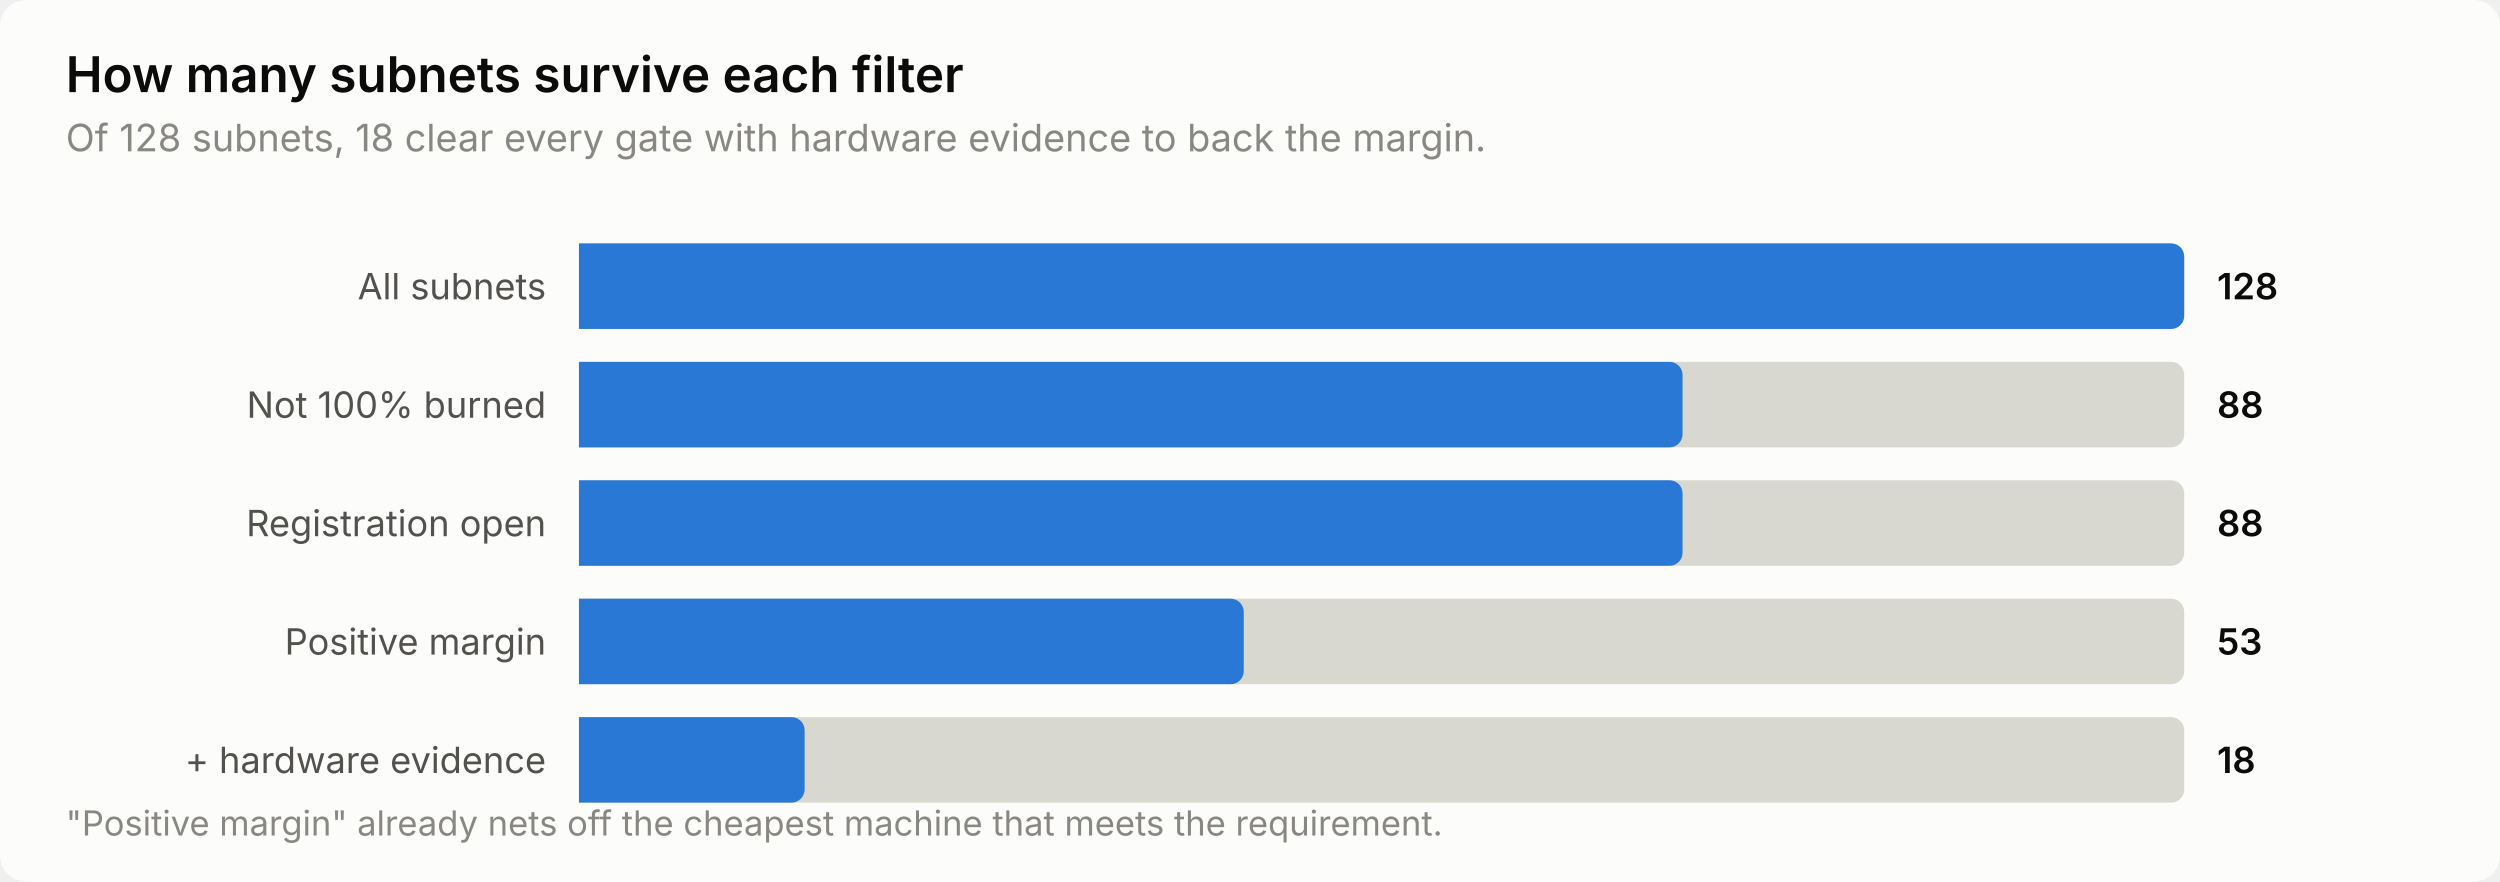
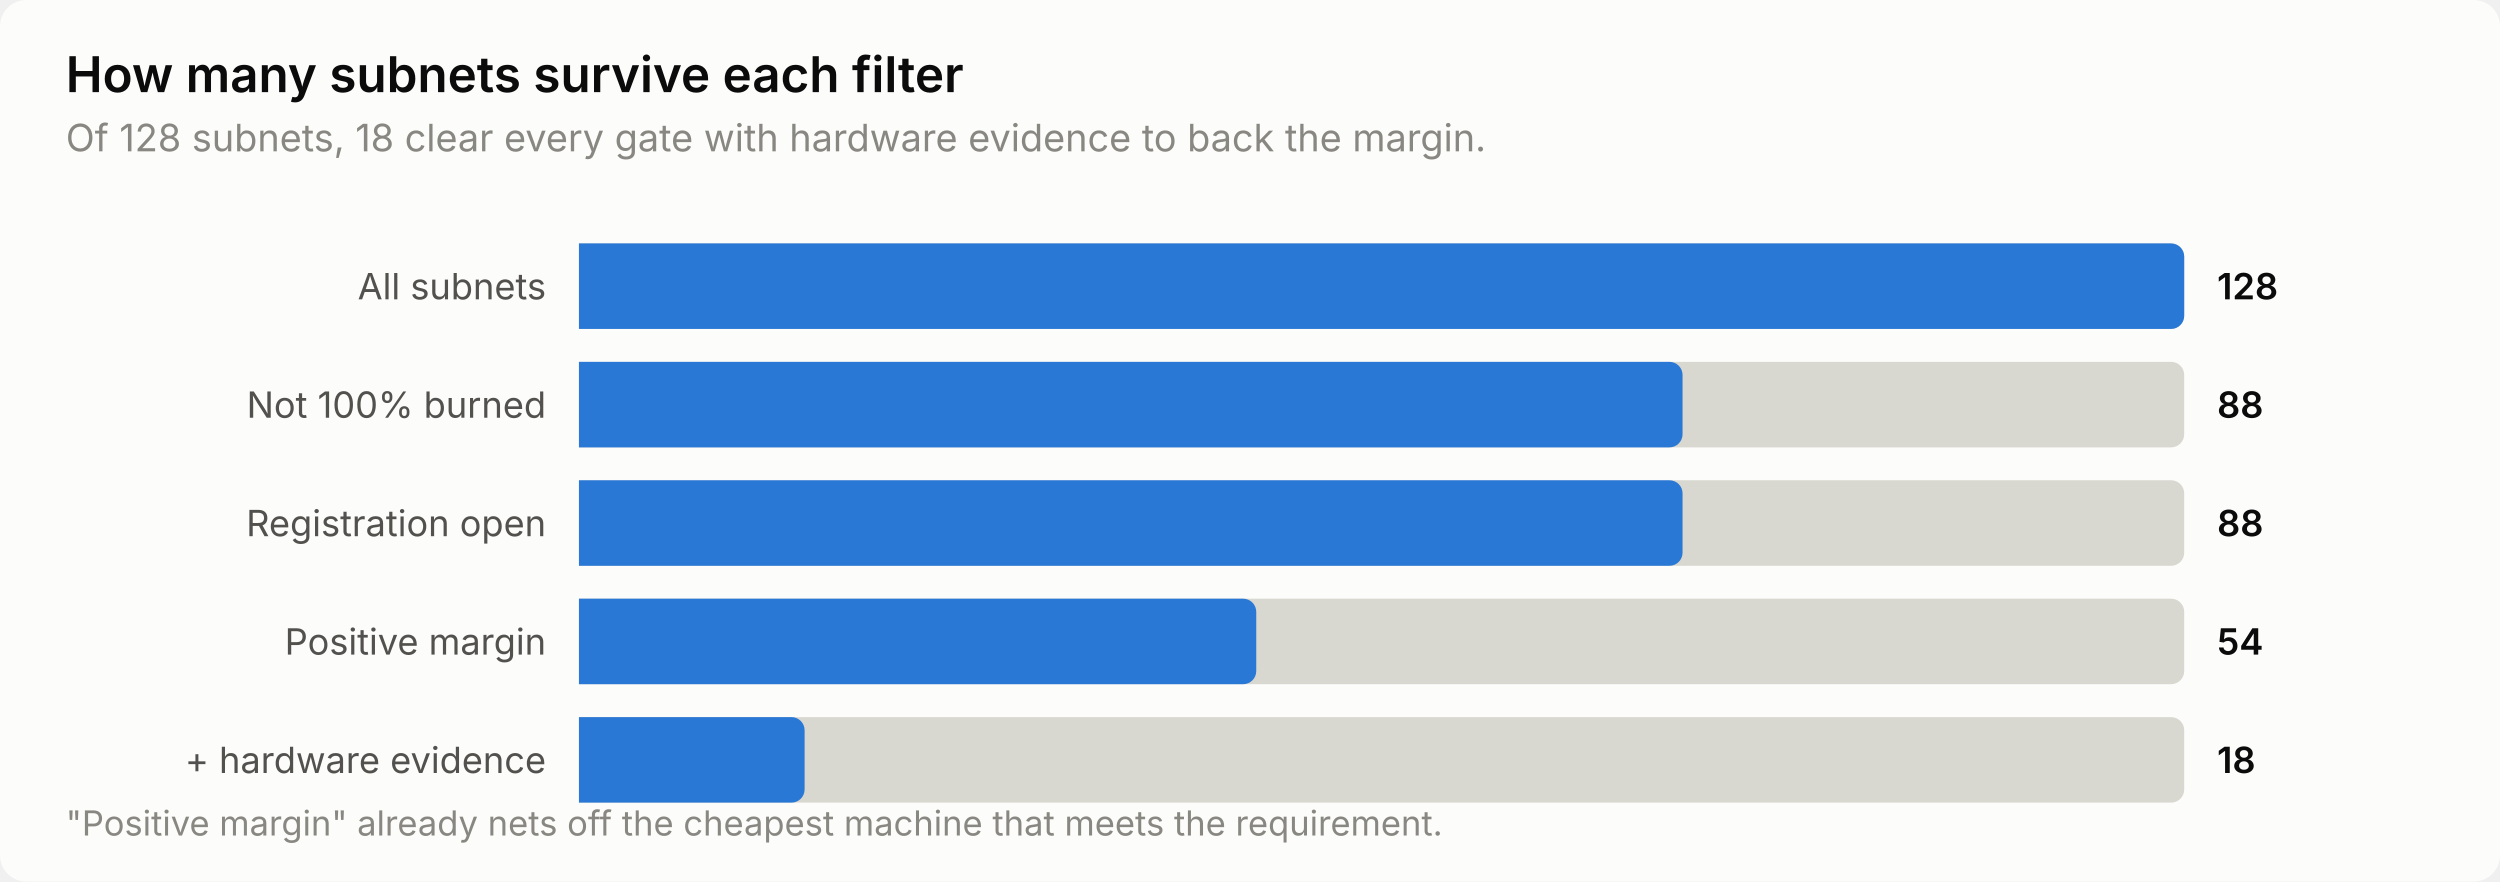
<svg xmlns="http://www.w3.org/2000/svg" width="760" height="268" viewBox="0 0 760 268" role="img" aria-label="How many subnets survive each filter">
  <style>
    text { font-family: system-ui, -apple-system, 'Segoe UI', sans-serif; }
    .t-title { font-size: 15px; font-weight: 600; }
    .t-sub { font-size: 11.5px; }
    .t-lab { font-size: 11px; }
    .t-val { font-size: 11px; font-weight: 600; font-variant-numeric: tabular-nums; }
    .t-tick { font-size: 10.5px; font-variant-numeric: tabular-nums; }

    .surface { fill: #fcfcfb; }
    .ink { fill: #0b0b0b; }
    .ink2 { fill: #52514e; }
    .muted { fill: #898781; }
    .grid { stroke: #e1e0d9; }
    .axis { stroke: #c3c2b7; }
    .accent { fill: #2a78d6; }
    .critical { fill: #d03b3b; }
    .deemph { fill: #d8d7d0; }

    @media (prefers-color-scheme: dark) {
      .surface { fill: #1a1a19; }
      .ink { fill: #ffffff; }
      .ink2 { fill: #c3c2b7; }
      .muted { fill: #898781; }
      .grid { stroke: #2c2c2a; }
      .axis { stroke: #383835; }
      .accent { fill: #3987e5; }
      .deemph { fill: #3a3a37; }
    }
</style>
  <rect class="surface" width="760" height="268" rx="8" />
  <text class="ink t-title" x="20" y="28">How many subnets survive each filter</text>
  <text class="muted t-sub" x="20" y="46">Of 128 subnets, 18 clear every gate with hardware evidence to back the margin.</text>
  <text class="ink2 t-lab" x="166" y="91" text-anchor="end">All subnets</text>
  <path class="deemph" d="M176.0,74.0 H660.0 a4.0,4.0 0 0 1 4.0,4.0 V96.0 a4.0,4.0 0 0 1 -4.0,4.0 H176.0 Z" />
  <path class="accent" d="M176.0,74.0 H660.0 a4.0,4.0 0 0 1 4.0,4.0 V96.0 a4.0,4.0 0 0 1 -4.0,4.0 H176.0 Z" />
  <text class="ink t-val" x="674" y="91">128</text>
  <text class="ink2 t-lab" x="166" y="127" text-anchor="end">Not 100% burned</text>
  <path class="deemph" d="M176.0,110.0 H660.0 a4.0,4.0 0 0 1 4.0,4.0 V132.0 a4.0,4.0 0 0 1 -4.0,4.0 H176.0 Z" />
  <path class="accent" d="M176.0,110.0 H507.5 a4.0,4.0 0 0 1 4.0,4.0 V132.0 a4.0,4.0 0 0 1 -4.0,4.0 H176.0 Z" />
  <text class="ink t-val" x="674" y="127">88</text>
  <text class="ink2 t-lab" x="166" y="163" text-anchor="end">Registration open</text>
  <path class="deemph" d="M176.0,146.0 H660.0 a4.0,4.0 0 0 1 4.0,4.0 V168.0 a4.0,4.0 0 0 1 -4.0,4.0 H176.0 Z" />
  <path class="accent" d="M176.0,146.0 H507.5 a4.0,4.0 0 0 1 4.0,4.0 V168.0 a4.0,4.0 0 0 1 -4.0,4.0 H176.0 Z" />
  <text class="ink t-val" x="674" y="163">88</text>
  <text class="ink2 t-lab" x="166" y="199" text-anchor="end">Positive margin</text>
  <path class="deemph" d="M176.0,182.0 H660.0 a4.0,4.0 0 0 1 4.0,4.0 V204.0 a4.0,4.0 0 0 1 -4.0,4.0 H176.0 Z" />
-   <path class="accent" d="M176.0,182.0 H374.1 a4.0,4.0 0 0 1 4.0,4.0 V204.0 a4.0,4.0 0 0 1 -4.0,4.0 H176.0 Z" />
-   <text class="ink t-val" x="674" y="199">53</text>
+   <path class="accent" d="M176.0,182.0 H377.9 a4.0,4.0 0 0 1 4.0,4.0 V204.0 a4.0,4.0 0 0 1 -4.0,4.0 H176.0 Z" />
+   <text class="ink t-val" x="674" y="199">54</text>
  <text class="ink2 t-lab" x="166" y="235" text-anchor="end">+ hardware evidence</text>
  <path class="deemph" d="M176.0,218.0 H660.0 a4.0,4.0 0 0 1 4.0,4.0 V240.0 a4.0,4.0 0 0 1 -4.0,4.0 H176.0 Z" />
  <path class="accent" d="M176.0,218.0 H240.6 a4.0,4.0 0 0 1 4.0,4.0 V240.0 a4.0,4.0 0 0 1 -4.0,4.0 H176.0 Z" />
  <text class="ink t-val" x="674" y="235">18</text>
  <text class="muted t-tick" x="20" y="254">"Positive margin" already nets off the cheapest machine that meets the requirement.</text>
</svg>
